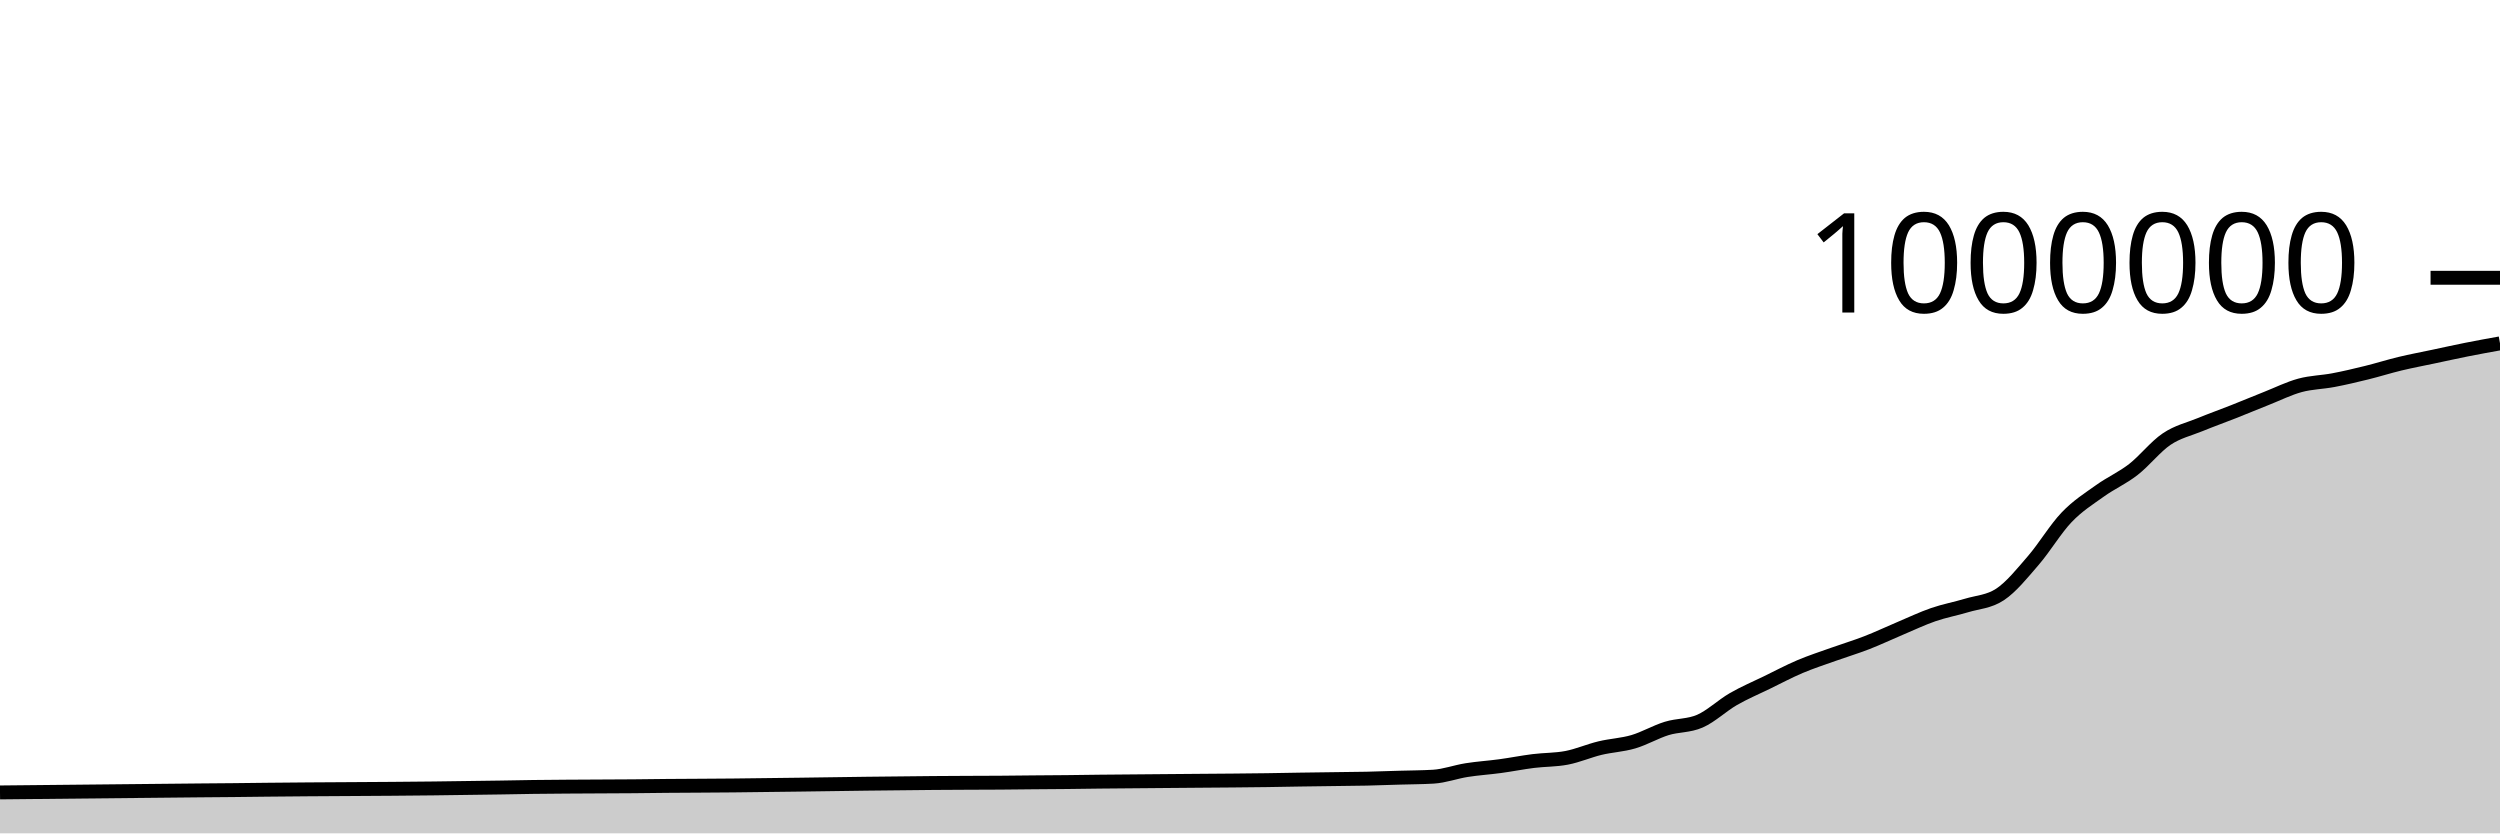
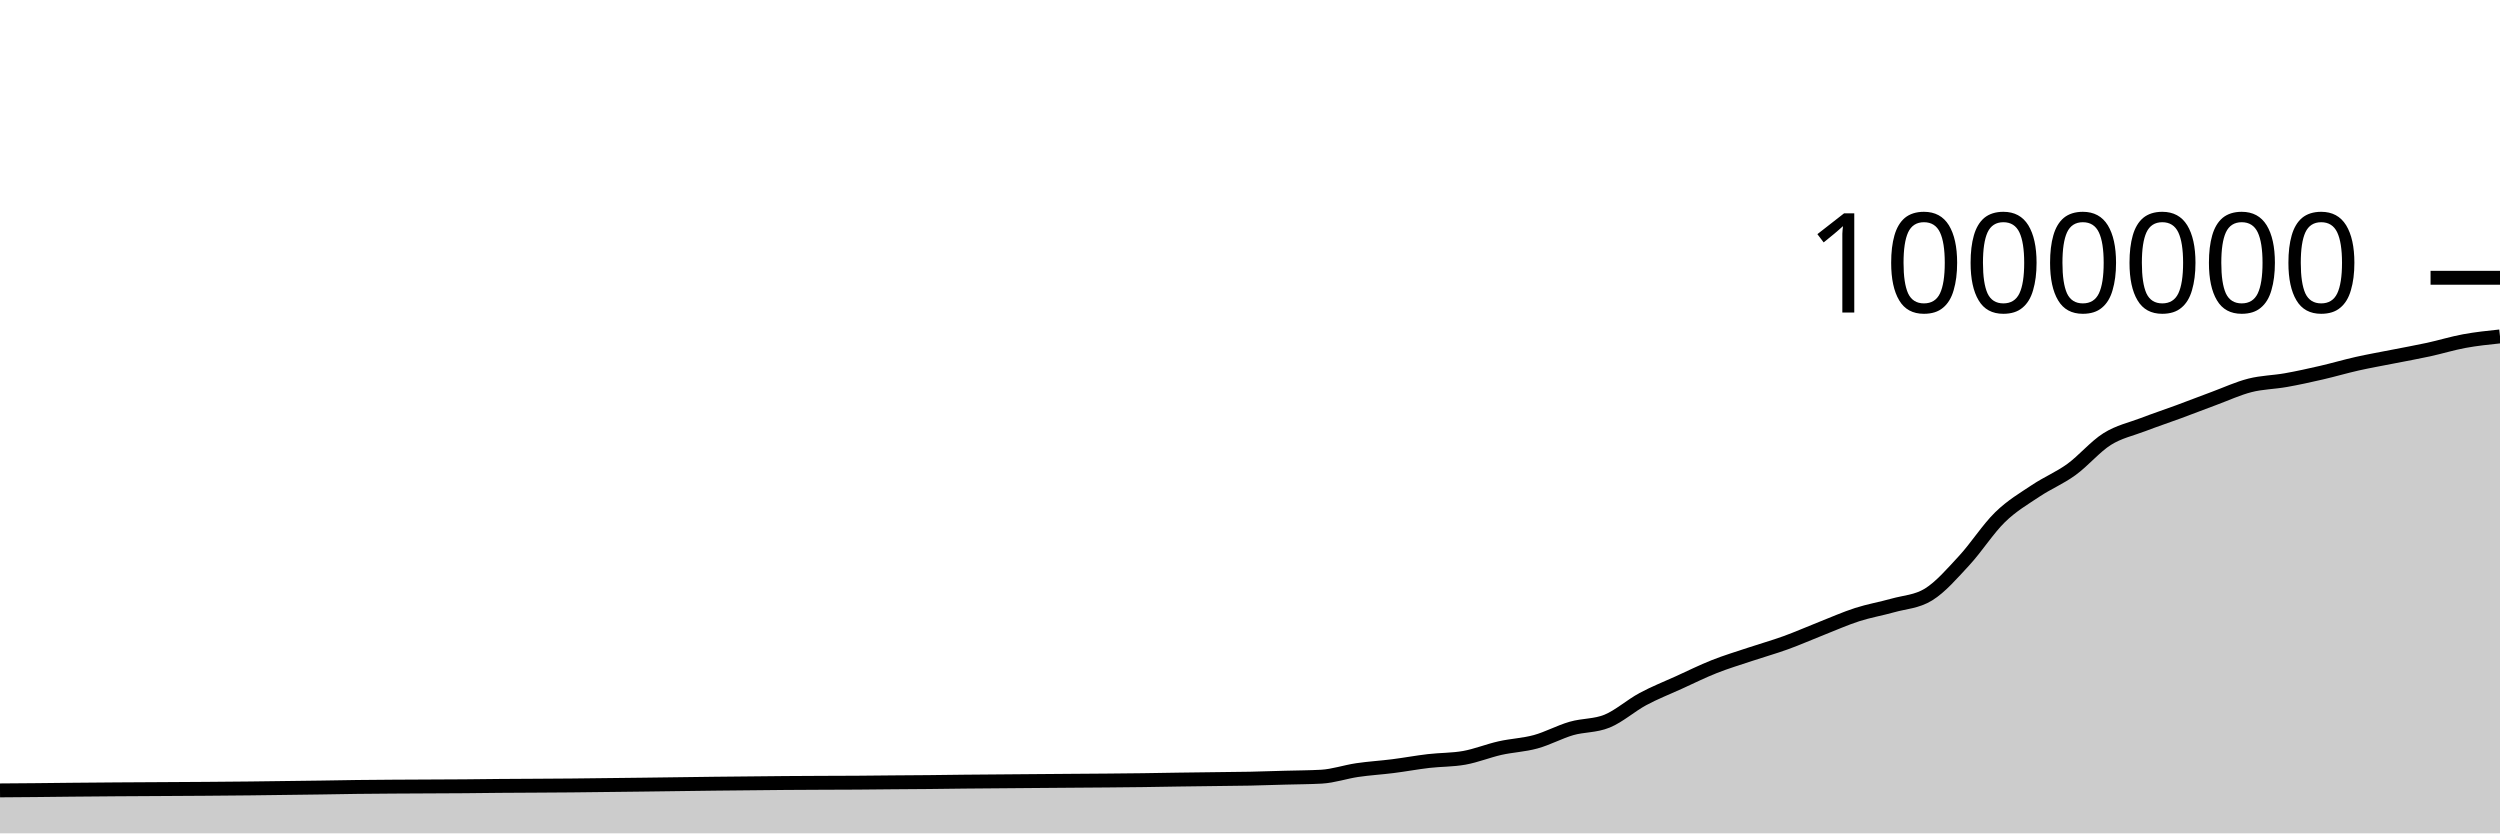
<svg xmlns="http://www.w3.org/2000/svg" viewBox="0 0 180 60">
  <g transform="translate(0,20)">
-     <path class="area" fill="rgba(0, 0, 0, 0.2)" d="M0,37.054C4.8,37.002,9.6,36.95,14.4,36.908C15.2,36.901,16,36.896,16.8,36.888C17.6,36.88,18.4,36.869,19.2,36.86C23.2,36.815,27.2,36.815,31.2,36.767C32.8,36.748,34.4,36.727,36,36.701C36.8,36.688,37.6,36.67,38.4,36.66C39.2,36.649,40,36.644,40.8,36.638C42.4,36.625,44,36.626,45.6,36.612C46.4,36.604,47.2,36.592,48,36.585C48.8,36.578,49.6,36.575,50.4,36.57C51.2,36.565,52,36.56,52.8,36.553C56,36.527,59.2,36.464,62.4,36.427C64,36.409,65.6,36.388,67.2,36.376C68,36.37,68.8,36.366,69.6,36.362C70.4,36.358,71.2,36.357,72,36.352C72.8,36.346,73.6,36.335,74.4,36.328C75.2,36.321,76,36.317,76.8,36.309C77.6,36.301,78.4,36.288,79.2,36.278C80.8,36.26,82.4,36.25,84,36.236C84.8,36.23,85.6,36.223,86.4,36.216C87.2,36.21,88,36.204,88.8,36.197C89.6,36.189,90.4,36.182,91.2,36.171C92,36.16,92.8,36.142,93.6,36.13C94.4,36.117,95.2,36.108,96,36.097C96.8,36.086,97.6,36.082,98.4,36.064C99.2,36.047,100,36.016,100.8,35.992C101.6,35.968,102.4,35.968,103.2,35.921C104,35.874,104.8,35.573,105.6,35.447C106.4,35.32,107.2,35.272,108,35.163C108.8,35.055,109.6,34.894,110.4,34.794C111.2,34.694,112,34.717,112.8,34.563C113.6,34.409,114.4,34.057,115.2,33.864C116,33.671,116.8,33.641,117.6,33.406C118.4,33.17,119.2,32.697,120,32.449C120.8,32.202,121.6,32.272,122.4,31.92C123.2,31.568,124,30.797,124.8,30.336C125.6,29.874,126.4,29.541,127.2,29.151C128,28.761,128.8,28.335,129.6,27.995C130.4,27.656,131.2,27.399,132,27.113C132.8,26.826,133.6,26.588,134.4,26.277C135.2,25.967,136,25.586,136.8,25.249C137.6,24.912,138.4,24.529,139.2,24.253C140,23.977,140.8,23.834,141.6,23.592C142.4,23.351,143.2,23.329,144,22.802C144.8,22.275,145.6,21.279,146.4,20.352C147.2,19.426,148,18.078,148.8,17.242C149.6,16.406,150.4,15.912,151.2,15.339C152,14.766,152.8,14.425,153.6,13.804C154.4,13.184,155.2,12.152,156,11.614C156.8,11.076,157.6,10.904,158.4,10.576C159.2,10.248,160,9.963,160.8,9.647C161.6,9.331,162.4,8.996,163.2,8.679C164,8.362,164.8,7.964,165.6,7.746C166.4,7.528,167.2,7.523,168,7.371C168.8,7.219,169.6,7.029,170.4,6.832C171.2,6.635,172,6.381,172.8,6.188C173.6,5.996,174.4,5.847,175.2,5.677C176,5.508,176.8,5.329,177.6,5.17C178.4,5.01,179.2,4.866,180,4.722L180,40C179.2,40,178.4,40,177.6,40C176.8,40,176,40,175.2,40C174.4,40,173.6,40,172.8,40C172,40,171.2,40,170.4,40C169.6,40,168.8,40,168,40C167.2,40,166.4,40,165.6,40C164.8,40,164,40,163.2,40C162.4,40,161.6,40,160.8,40C160,40,159.2,40,158.4,40C157.6,40,156.8,40,156,40C155.2,40,154.4,40,153.6,40C152.8,40,152,40,151.2,40C150.4,40,149.6,40,148.8,40C148,40,147.2,40,146.4,40C145.6,40,144.8,40,144,40C143.2,40,142.4,40,141.6,40C140.8,40,140,40,139.2,40C138.4,40,137.6,40,136.8,40C136,40,135.2,40,134.4,40C133.6,40,132.8,40,132,40C131.2,40,130.4,40,129.6,40C128.8,40,128,40,127.2,40C126.4,40,125.6,40,124.8,40C124,40,123.2,40,122.4,40C121.6,40,120.8,40,120,40C119.2,40,118.4,40,117.6,40C116.8,40,116,40,115.2,40C114.4,40,113.6,40,112.8,40C112,40,111.2,40,110.4,40C109.6,40,108.8,40,108,40C107.2,40,106.4,40,105.6,40C104.8,40,104,40,103.2,40C102.4,40,101.6,40,100.8,40C100,40,99.2,40,98.4,40C97.6,40,96.8,40,96,40C95.2,40,94.4,40,93.6,40C92.8,40,92,40,91.2,40C90.4,40,89.6,40,88.8,40C88,40,87.2,40,86.4,40C85.6,40,84.8,40,84,40C82.4,40,80.8,40,79.2,40C78.4,40,77.6,40,76.8,40C76,40,75.2,40,74.4,40C73.6,40,72.8,40,72,40C71.2,40,70.4,40,69.6,40C68.8,40,68,40,67.2,40C65.6,40,64,40,62.4,40C59.2,40,56,40,52.8,40C52,40,51.2,40,50.4,40C49.6,40,48.8,40,48,40C47.2,40,46.4,40,45.6,40C44,40,42.4,40,40.8,40C40,40,39.2,40,38.4,40C37.6,40,36.8,40,36,40C34.4,40,32.8,40,31.2,40C27.2,40,23.2,40,19.2,40C18.4,40,17.6,40,16.8,40C16,40,15.2,40,14.4,40C9.6,40,4.8,40,0,40Z" />
-     <path class="line" stroke="black" fill="none" d="M0,37.054C4.8,37.002,9.6,36.95,14.4,36.908C15.2,36.901,16,36.896,16.8,36.888C17.6,36.88,18.4,36.869,19.2,36.86C23.2,36.815,27.2,36.815,31.2,36.767C32.8,36.748,34.4,36.727,36,36.701C36.8,36.688,37.6,36.67,38.4,36.66C39.2,36.649,40,36.644,40.8,36.638C42.4,36.625,44,36.626,45.6,36.612C46.4,36.604,47.2,36.592,48,36.585C48.8,36.578,49.6,36.575,50.4,36.57C51.2,36.565,52,36.56,52.8,36.553C56,36.527,59.2,36.464,62.4,36.427C64,36.409,65.6,36.388,67.2,36.376C68,36.37,68.8,36.366,69.6,36.362C70.4,36.358,71.2,36.357,72,36.352C72.8,36.346,73.6,36.335,74.4,36.328C75.2,36.321,76,36.317,76.8,36.309C77.6,36.301,78.4,36.288,79.2,36.278C80.8,36.26,82.4,36.25,84,36.236C84.8,36.23,85.6,36.223,86.4,36.216C87.2,36.21,88,36.204,88.8,36.197C89.6,36.189,90.4,36.182,91.2,36.171C92,36.16,92.8,36.142,93.6,36.13C94.4,36.117,95.2,36.108,96,36.097C96.8,36.086,97.6,36.082,98.4,36.064C99.2,36.047,100,36.016,100.8,35.992C101.6,35.968,102.4,35.968,103.2,35.921C104,35.874,104.8,35.573,105.6,35.447C106.4,35.32,107.2,35.272,108,35.163C108.8,35.055,109.6,34.894,110.4,34.794C111.2,34.694,112,34.717,112.8,34.563C113.6,34.409,114.4,34.057,115.2,33.864C116,33.671,116.8,33.641,117.6,33.406C118.4,33.17,119.2,32.697,120,32.449C120.8,32.202,121.6,32.272,122.4,31.92C123.2,31.568,124,30.797,124.8,30.336C125.6,29.874,126.4,29.541,127.2,29.151C128,28.761,128.8,28.335,129.6,27.995C130.4,27.656,131.2,27.399,132,27.113C132.8,26.826,133.6,26.588,134.4,26.277C135.2,25.967,136,25.586,136.8,25.249C137.6,24.912,138.4,24.529,139.2,24.253C140,23.977,140.8,23.834,141.6,23.592C142.4,23.351,143.2,23.329,144,22.802C144.8,22.275,145.6,21.279,146.4,20.352C147.2,19.426,148,18.078,148.8,17.242C149.6,16.406,150.4,15.912,151.2,15.339C152,14.766,152.8,14.425,153.6,13.804C154.4,13.184,155.2,12.152,156,11.614C156.8,11.076,157.6,10.904,158.4,10.576C159.2,10.248,160,9.963,160.8,9.647C161.6,9.331,162.4,8.996,163.2,8.679C164,8.362,164.8,7.964,165.6,7.746C166.4,7.528,167.2,7.523,168,7.371C168.8,7.219,169.6,7.029,170.4,6.832C171.2,6.635,172,6.381,172.8,6.188C173.6,5.996,174.4,5.847,175.2,5.677C176,5.508,176.8,5.329,177.6,5.17C178.4,5.01,179.2,4.866,180,4.722" />
+     <path class="area" fill="rgba(0, 0, 0, 0.2)" d="M0,36.908C0.857,36.902,1.714,36.896,2.571,36.888C3.429,36.88,4.286,36.869,5.143,36.86C9.429,36.815,13.714,36.815,18,36.767C19.714,36.748,21.429,36.727,23.143,36.701C24,36.688,24.857,36.67,25.714,36.66C26.571,36.649,27.429,36.644,28.286,36.638C30,36.625,31.714,36.626,33.429,36.612C34.286,36.604,35.143,36.592,36,36.585C36.857,36.578,37.714,36.575,38.571,36.57C39.429,36.565,40.286,36.56,41.143,36.553C44.571,36.527,48,36.464,51.429,36.427C53.143,36.409,54.857,36.388,56.571,36.376C57.429,36.37,58.286,36.366,59.143,36.362C60,36.358,60.857,36.357,61.714,36.352C62.571,36.346,63.429,36.335,64.286,36.328C65.143,36.321,66,36.317,66.857,36.309C67.714,36.301,68.571,36.288,69.429,36.278C71.143,36.26,72.857,36.25,74.571,36.236C75.429,36.23,76.286,36.223,77.143,36.216C78,36.21,78.857,36.204,79.714,36.197C80.571,36.189,81.429,36.182,82.286,36.171C83.143,36.16,84,36.142,84.857,36.13C85.714,36.117,86.571,36.108,87.429,36.097C88.286,36.086,89.143,36.082,90,36.064C90.857,36.047,91.714,36.016,92.571,35.992C93.429,35.968,94.286,35.968,95.143,35.921C96,35.874,96.857,35.573,97.714,35.447C98.571,35.32,99.429,35.272,100.286,35.163C101.143,35.055,102,34.894,102.857,34.794C103.714,34.694,104.571,34.717,105.429,34.563C106.286,34.409,107.143,34.057,108,33.864C108.857,33.671,109.714,33.641,110.571,33.406C111.429,33.17,112.286,32.697,113.143,32.449C114,32.202,114.857,32.272,115.714,31.92C116.571,31.568,117.429,30.797,118.286,30.336C119.143,29.874,120,29.541,120.857,29.151C121.714,28.761,122.571,28.335,123.429,27.995C124.286,27.656,125.143,27.399,126,27.113C126.857,26.826,127.714,26.588,128.571,26.277C129.429,25.967,130.286,25.586,131.143,25.249C132,24.912,132.857,24.529,133.714,24.253C134.571,23.977,135.429,23.834,136.286,23.592C137.143,23.35,138,23.329,138.857,22.802C139.714,22.275,140.571,21.279,141.429,20.352C142.286,19.426,143.143,18.078,144,17.242C144.857,16.406,145.714,15.912,146.571,15.339C147.429,14.766,148.286,14.425,149.143,13.804C150,13.184,150.857,12.152,151.714,11.614C152.571,11.076,153.429,10.904,154.286,10.576C155.143,10.248,156,9.963,156.857,9.647C157.714,9.331,158.571,8.996,159.429,8.679C160.286,8.362,161.143,7.964,162,7.746C162.857,7.528,163.714,7.523,164.571,7.371C165.429,7.219,166.286,7.029,167.143,6.832C168,6.635,168.857,6.381,169.714,6.188C170.571,5.996,171.429,5.847,172.286,5.677C173.143,5.508,174,5.356,174.857,5.17C175.714,4.983,176.571,4.717,177.429,4.559C178.286,4.401,179.143,4.312,180,4.222L180,40C179.143,40,178.286,40,177.429,40C176.571,40,175.714,40,174.857,40C174,40,173.143,40,172.286,40C171.429,40,170.571,40,169.714,40C168.857,40,168,40,167.143,40C166.286,40,165.429,40,164.571,40C163.714,40,162.857,40,162,40C161.143,40,160.286,40,159.429,40C158.571,40,157.714,40,156.857,40C156,40,155.143,40,154.286,40C153.429,40,152.571,40,151.714,40C150.857,40,150,40,149.143,40C148.286,40,147.429,40,146.571,40C145.714,40,144.857,40,144,40C143.143,40,142.286,40,141.429,40C140.571,40,139.714,40,138.857,40C138,40,137.143,40,136.286,40C135.429,40,134.571,40,133.714,40C132.857,40,132,40,131.143,40C130.286,40,129.429,40,128.571,40C127.714,40,126.857,40,126,40C125.143,40,124.286,40,123.429,40C122.571,40,121.714,40,120.857,40C120,40,119.143,40,118.286,40C117.429,40,116.571,40,115.714,40C114.857,40,114,40,113.143,40C112.286,40,111.429,40,110.571,40C109.714,40,108.857,40,108,40C107.143,40,106.286,40,105.429,40C104.571,40,103.714,40,102.857,40C102,40,101.143,40,100.286,40C99.429,40,98.571,40,97.714,40C96.857,40,96,40,95.143,40C94.286,40,93.429,40,92.571,40C91.714,40,90.857,40,90,40C89.143,40,88.286,40,87.429,40C86.571,40,85.714,40,84.857,40C84,40,83.143,40,82.286,40C81.429,40,80.571,40,79.714,40C78.857,40,78,40,77.143,40C76.286,40,75.429,40,74.571,40C72.857,40,71.143,40,69.429,40C68.571,40,67.714,40,66.857,40C66,40,65.143,40,64.286,40C63.429,40,62.571,40,61.714,40C60.857,40,60,40,59.143,40C58.286,40,57.429,40,56.571,40C54.857,40,53.143,40,51.429,40C48,40,44.571,40,41.143,40C40.286,40,39.429,40,38.571,40C37.714,40,36.857,40,36,40C35.143,40,34.286,40,33.429,40C31.714,40,30,40,28.286,40C27.429,40,26.571,40,25.714,40C24.857,40,24,40,23.143,40C21.429,40,19.714,40,18,40C13.714,40,9.429,40,5.143,40C4.286,40,3.429,40,2.571,40C1.714,40,0.857,40,0,40Z" />
+     <path class="line" stroke="black" fill="none" d="M0,36.908C0.857,36.902,1.714,36.896,2.571,36.888C3.429,36.88,4.286,36.869,5.143,36.86C9.429,36.815,13.714,36.815,18,36.767C19.714,36.748,21.429,36.727,23.143,36.701C24,36.688,24.857,36.67,25.714,36.66C26.571,36.649,27.429,36.644,28.286,36.638C30,36.625,31.714,36.626,33.429,36.612C34.286,36.604,35.143,36.592,36,36.585C36.857,36.578,37.714,36.575,38.571,36.57C39.429,36.565,40.286,36.56,41.143,36.553C44.571,36.527,48,36.464,51.429,36.427C53.143,36.409,54.857,36.388,56.571,36.376C57.429,36.37,58.286,36.366,59.143,36.362C60,36.358,60.857,36.357,61.714,36.352C62.571,36.346,63.429,36.335,64.286,36.328C65.143,36.321,66,36.317,66.857,36.309C67.714,36.301,68.571,36.288,69.429,36.278C71.143,36.26,72.857,36.25,74.571,36.236C75.429,36.23,76.286,36.223,77.143,36.216C78,36.21,78.857,36.204,79.714,36.197C80.571,36.189,81.429,36.182,82.286,36.171C83.143,36.16,84,36.142,84.857,36.13C85.714,36.117,86.571,36.108,87.429,36.097C88.286,36.086,89.143,36.082,90,36.064C90.857,36.047,91.714,36.016,92.571,35.992C93.429,35.968,94.286,35.968,95.143,35.921C96,35.874,96.857,35.573,97.714,35.447C98.571,35.32,99.429,35.272,100.286,35.163C101.143,35.055,102,34.894,102.857,34.794C103.714,34.694,104.571,34.717,105.429,34.563C106.286,34.409,107.143,34.057,108,33.864C108.857,33.671,109.714,33.641,110.571,33.406C111.429,33.17,112.286,32.697,113.143,32.449C114,32.202,114.857,32.272,115.714,31.92C116.571,31.568,117.429,30.797,118.286,30.336C119.143,29.874,120,29.541,120.857,29.151C121.714,28.761,122.571,28.335,123.429,27.995C124.286,27.656,125.143,27.399,126,27.113C126.857,26.826,127.714,26.588,128.571,26.277C129.429,25.967,130.286,25.586,131.143,25.249C132,24.912,132.857,24.529,133.714,24.253C134.571,23.977,135.429,23.834,136.286,23.592C137.143,23.35,138,23.329,138.857,22.802C139.714,22.275,140.571,21.279,141.429,20.352C142.286,19.426,143.143,18.078,144,17.242C144.857,16.406,145.714,15.912,146.571,15.339C147.429,14.766,148.286,14.425,149.143,13.804C150,13.184,150.857,12.152,151.714,11.614C152.571,11.076,153.429,10.904,154.286,10.576C155.143,10.248,156,9.963,156.857,9.647C157.714,9.331,158.571,8.996,159.429,8.679C160.286,8.362,161.143,7.964,162,7.746C162.857,7.528,163.714,7.523,164.571,7.371C165.429,7.219,166.286,7.029,167.143,6.832C168,6.635,168.857,6.381,169.714,6.188C170.571,5.996,171.429,5.847,172.286,5.677C173.143,5.508,174,5.356,174.857,5.17C175.714,4.983,176.571,4.717,177.429,4.559C178.286,4.401,179.143,4.312,180,4.222" />
    <path class="axis-ceiling" stroke-width="1" stroke="black" fill="none" d="M175,0L180,0" />
    <text class="axis-ceiling-label" font-family="sans-serif" text-anchor="end" font-size="10px" x="170" y="2.5">1000000</text>
  </g>
</svg>
